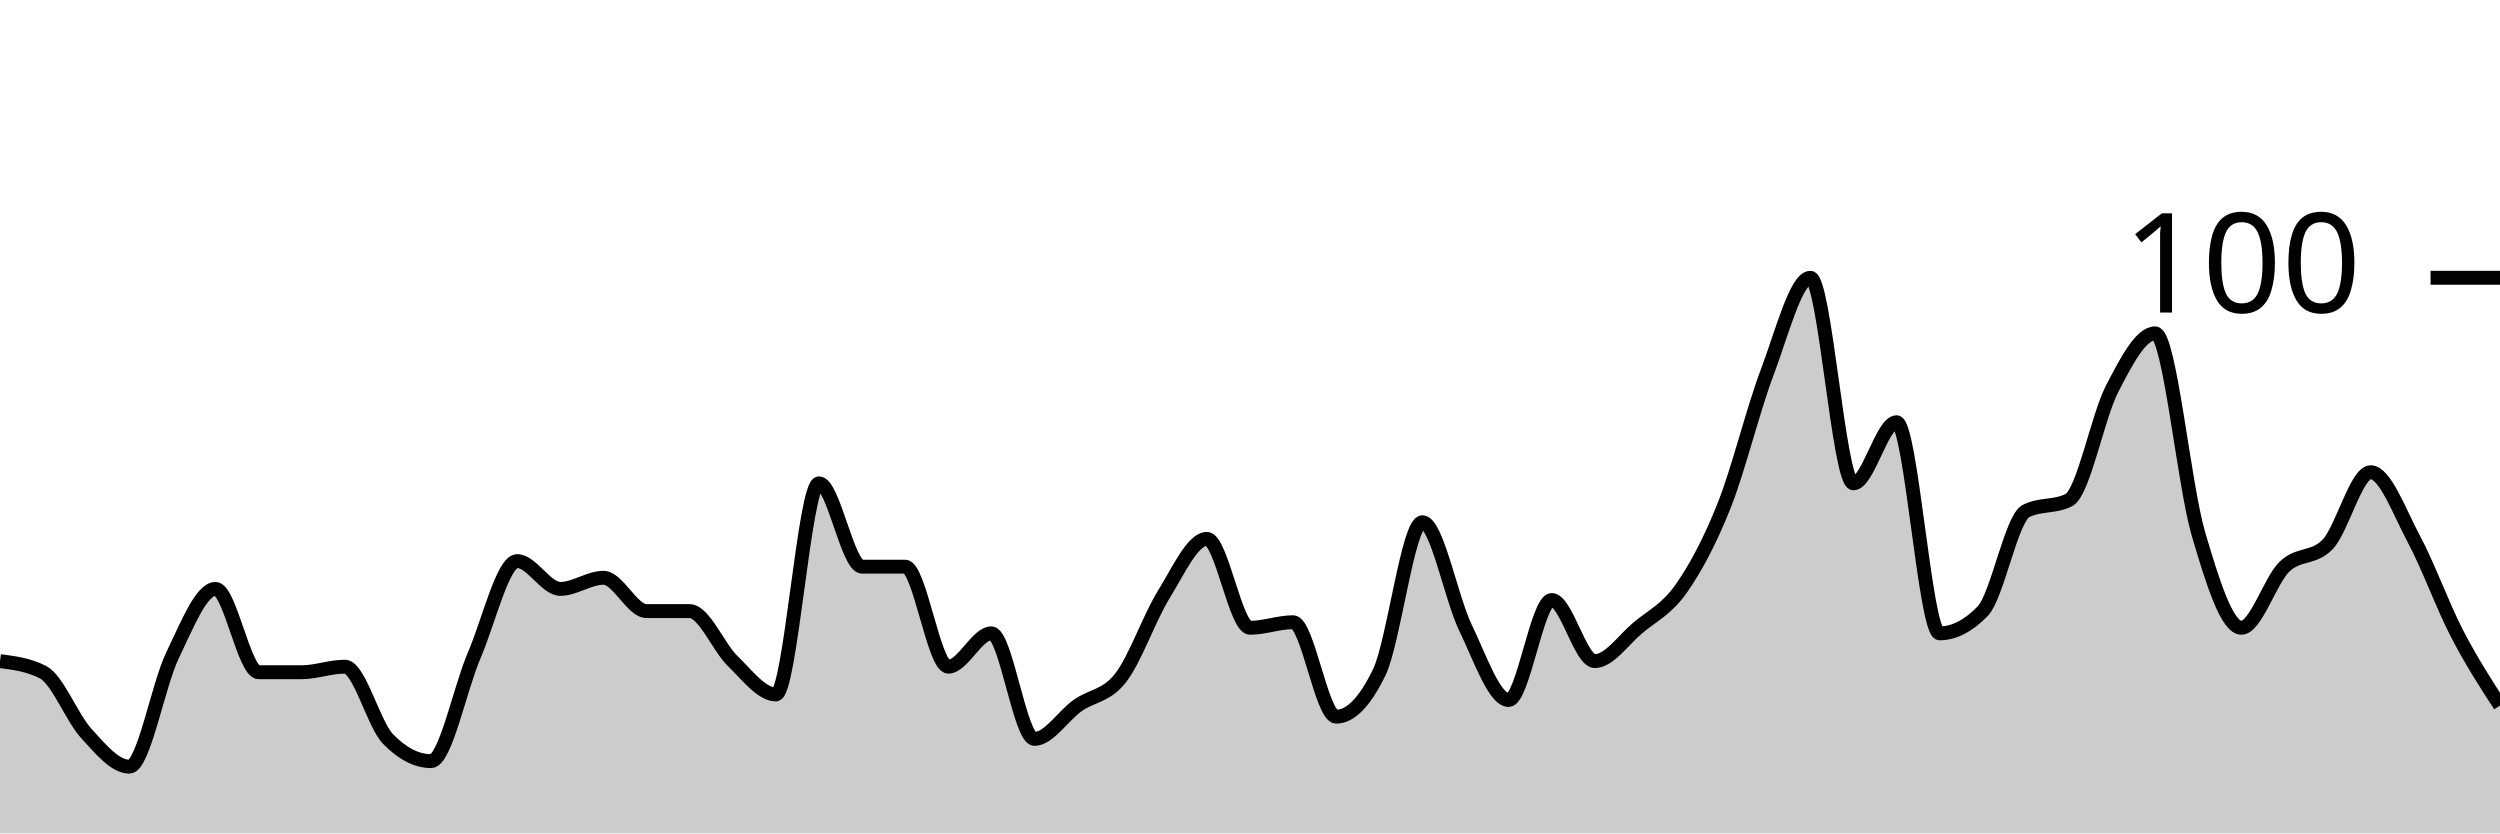
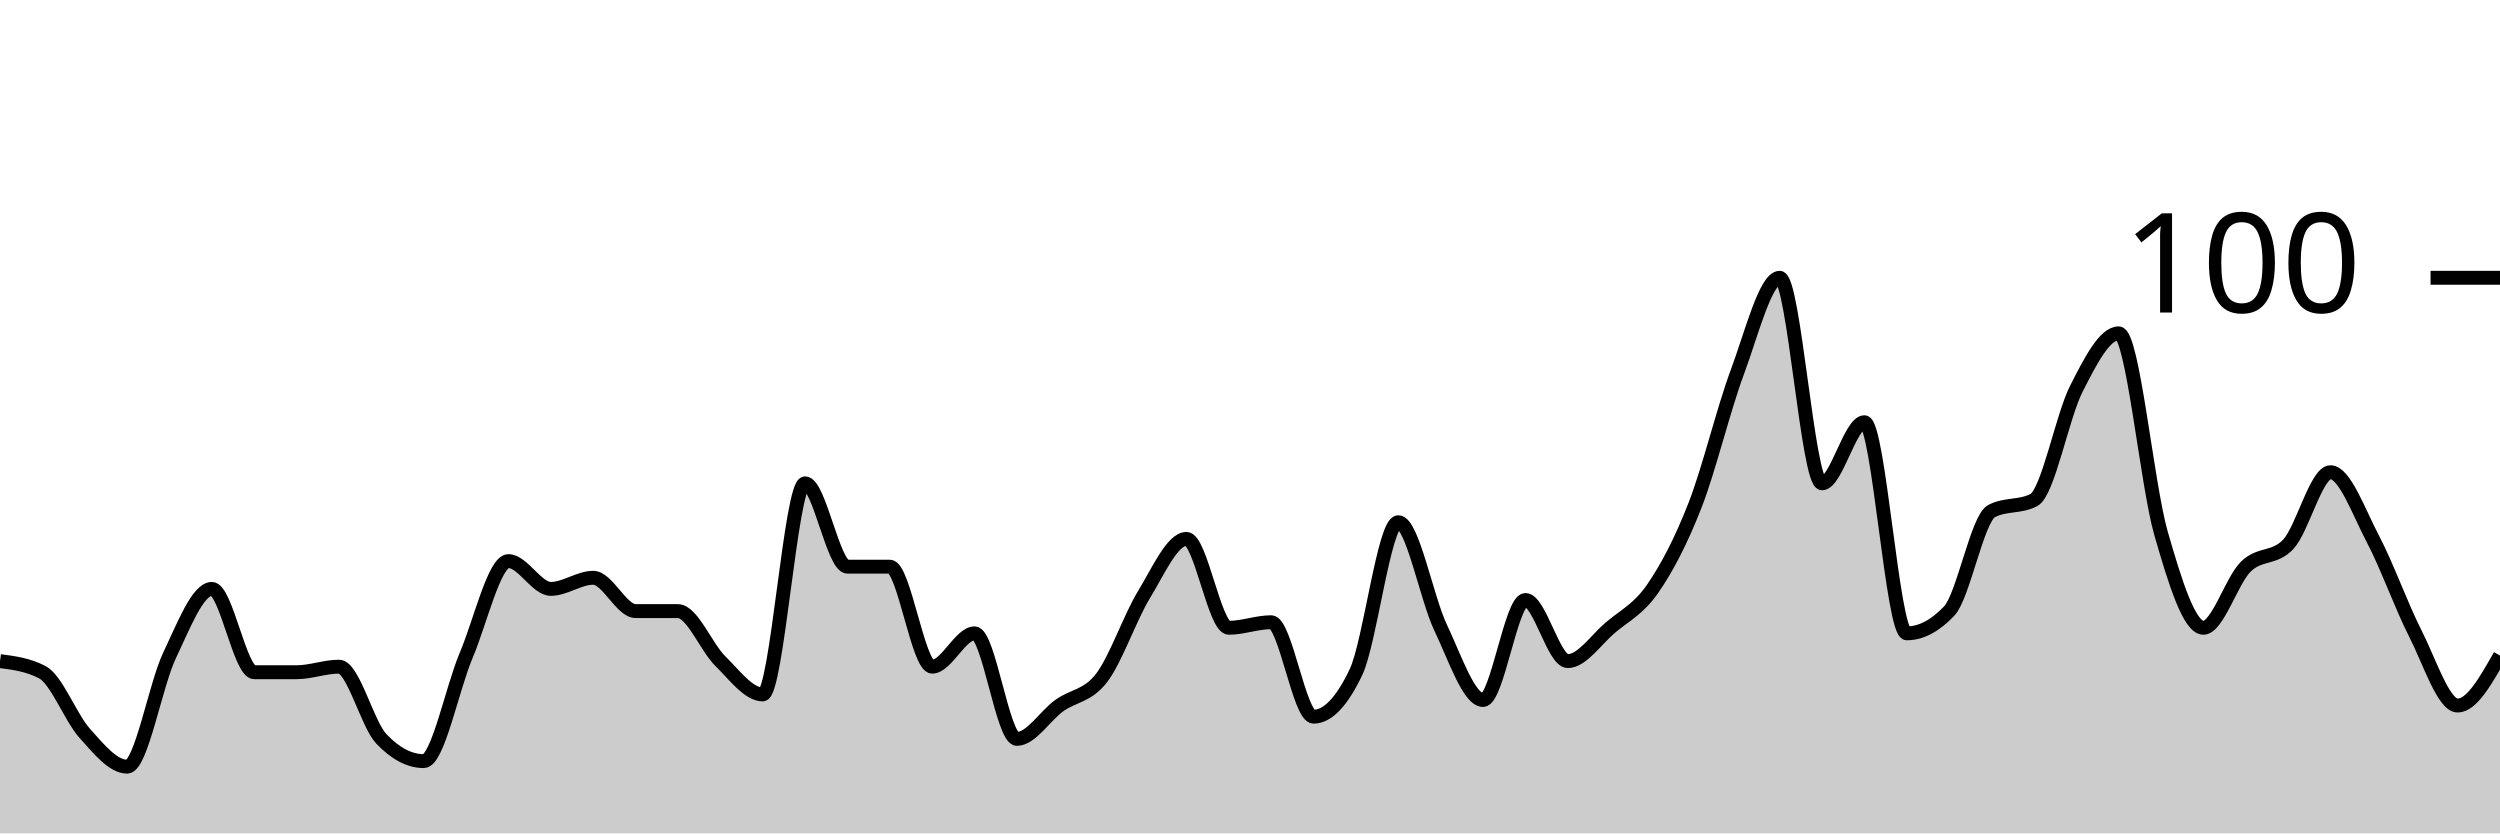
<svg xmlns="http://www.w3.org/2000/svg" viewBox="0 0 180 60">
  <g transform="translate(0,20)">
-     <path class="area" fill="rgba(0, 0, 0, 0.2)" d="M0,27.6C1.034,27.733,2.069,27.867,3.103,28.4C4.138,28.933,5.172,31.667,6.207,32.8C7.241,33.933,8.276,35.2,9.31,35.2C10.345,35.2,11.379,29.333,12.414,27.2C13.448,25.067,14.483,22.4,15.517,22.4C16.552,22.4,17.586,28.4,18.621,28.4C19.655,28.4,20.69,28.4,21.724,28.4C22.759,28.4,23.793,28,24.828,28C25.862,28,26.897,32.133,27.931,33.2C28.966,34.267,30,34.8,31.034,34.8C32.069,34.8,33.103,29.6,34.138,27.2C35.172,24.8,36.207,20.4,37.241,20.4C38.276,20.4,39.31,22.4,40.345,22.4C41.379,22.4,42.414,21.6,43.448,21.6C44.483,21.6,45.517,24,46.552,24C47.586,24,48.621,24,49.655,24C50.69,24,51.724,26.6,52.759,27.6C53.793,28.6,54.828,30,55.862,30C56.897,30,57.931,14.8,58.966,14.8C60,14.8,61.034,20.8,62.069,20.8C63.103,20.8,64.138,20.8,65.172,20.8C66.207,20.8,67.241,28,68.276,28C69.31,28,70.345,25.6,71.379,25.6C72.414,25.6,73.448,33.2,74.483,33.2C75.517,33.2,76.552,31.533,77.586,30.8C78.621,30.067,79.655,30.133,80.69,28.8C81.724,27.467,82.759,24.467,83.793,22.8C84.828,21.133,85.862,18.8,86.897,18.8C87.931,18.8,88.966,25.2,90,25.2C91.034,25.2,92.069,24.8,93.103,24.8C94.138,24.8,95.172,31.6,96.207,31.6C97.241,31.6,98.276,30.533,99.31,28.4C100.345,26.267,101.379,17.6,102.414,17.6C103.448,17.6,104.483,23.067,105.517,25.2C106.552,27.333,107.586,30.4,108.621,30.4C109.655,30.4,110.69,23.2,111.724,23.2C112.759,23.2,113.793,27.6,114.828,27.6C115.862,27.6,116.897,26.067,117.931,25.2C118.966,24.333,120,23.867,121.034,22.4C122.069,20.933,123.103,19,124.138,16.4C125.172,13.8,126.207,9.533,127.241,6.8C128.276,4.067,129.31,0,130.345,0C131.379,0,132.414,14.8,133.448,14.8C134.483,14.8,135.517,10.4,136.552,10.4C137.586,10.4,138.621,25.6,139.655,25.6C140.69,25.6,141.724,25.067,142.759,24C143.793,22.933,144.828,17.333,145.862,16.8C146.897,16.267,147.931,16.533,148.966,16C150,15.467,151.034,10,152.069,8C153.103,6,154.138,4,155.172,4C156.207,4,157.241,14.867,158.276,18.4C159.31,21.933,160.345,25.2,161.379,25.2C162.414,25.2,163.448,21.8,164.483,20.8C165.517,19.8,166.552,20.267,167.586,19.2C168.621,18.133,169.655,14,170.69,14C171.724,14,172.759,16.867,173.793,18.8C174.828,20.733,175.862,23.6,176.897,25.6C177.931,27.6,178.966,29.2,180,30.8L180,40C178.966,40,177.931,40,176.897,40C175.862,40,174.828,40,173.793,40C172.759,40,171.724,40,170.69,40C169.655,40,168.621,40,167.586,40C166.552,40,165.517,40,164.483,40C163.448,40,162.414,40,161.379,40C160.345,40,159.31,40,158.276,40C157.241,40,156.207,40,155.172,40C154.138,40,153.103,40,152.069,40C151.034,40,150,40,148.966,40C147.931,40,146.897,40,145.862,40C144.828,40,143.793,40,142.759,40C141.724,40,140.69,40,139.655,40C138.621,40,137.586,40,136.552,40C135.517,40,134.483,40,133.448,40C132.414,40,131.379,40,130.345,40C129.31,40,128.276,40,127.241,40C126.207,40,125.172,40,124.138,40C123.103,40,122.069,40,121.034,40C120,40,118.966,40,117.931,40C116.897,40,115.862,40,114.828,40C113.793,40,112.759,40,111.724,40C110.69,40,109.655,40,108.621,40C107.586,40,106.552,40,105.517,40C104.483,40,103.448,40,102.414,40C101.379,40,100.345,40,99.31,40C98.276,40,97.241,40,96.207,40C95.172,40,94.138,40,93.103,40C92.069,40,91.034,40,90,40C88.966,40,87.931,40,86.897,40C85.862,40,84.828,40,83.793,40C82.759,40,81.724,40,80.69,40C79.655,40,78.621,40,77.586,40C76.552,40,75.517,40,74.483,40C73.448,40,72.414,40,71.379,40C70.345,40,69.31,40,68.276,40C67.241,40,66.207,40,65.172,40C64.138,40,63.103,40,62.069,40C61.034,40,60,40,58.966,40C57.931,40,56.897,40,55.862,40C54.828,40,53.793,40,52.759,40C51.724,40,50.69,40,49.655,40C48.621,40,47.586,40,46.552,40C45.517,40,44.483,40,43.448,40C42.414,40,41.379,40,40.345,40C39.31,40,38.276,40,37.241,40C36.207,40,35.172,40,34.138,40C33.103,40,32.069,40,31.034,40C30,40,28.966,40,27.931,40C26.897,40,25.862,40,24.828,40C23.793,40,22.759,40,21.724,40C20.69,40,19.655,40,18.621,40C17.586,40,16.552,40,15.517,40C14.483,40,13.448,40,12.414,40C11.379,40,10.345,40,9.31,40C8.276,40,7.241,40,6.207,40C5.172,40,4.138,40,3.103,40C2.069,40,1.034,40,0,40Z" />
-     <path class="line" stroke="black" fill="none" d="M0,27.6C1.034,27.733,2.069,27.867,3.103,28.4C4.138,28.933,5.172,31.667,6.207,32.8C7.241,33.933,8.276,35.2,9.31,35.2C10.345,35.2,11.379,29.333,12.414,27.2C13.448,25.067,14.483,22.4,15.517,22.4C16.552,22.4,17.586,28.4,18.621,28.4C19.655,28.4,20.69,28.4,21.724,28.4C22.759,28.4,23.793,28,24.828,28C25.862,28,26.897,32.133,27.931,33.2C28.966,34.267,30,34.8,31.034,34.8C32.069,34.8,33.103,29.6,34.138,27.2C35.172,24.8,36.207,20.4,37.241,20.4C38.276,20.4,39.31,22.4,40.345,22.4C41.379,22.4,42.414,21.6,43.448,21.6C44.483,21.6,45.517,24,46.552,24C47.586,24,48.621,24,49.655,24C50.69,24,51.724,26.6,52.759,27.6C53.793,28.6,54.828,30,55.862,30C56.897,30,57.931,14.8,58.966,14.8C60,14.8,61.034,20.8,62.069,20.8C63.103,20.8,64.138,20.8,65.172,20.8C66.207,20.8,67.241,28,68.276,28C69.31,28,70.345,25.6,71.379,25.6C72.414,25.6,73.448,33.2,74.483,33.2C75.517,33.2,76.552,31.533,77.586,30.8C78.621,30.067,79.655,30.133,80.69,28.8C81.724,27.467,82.759,24.467,83.793,22.8C84.828,21.133,85.862,18.8,86.897,18.8C87.931,18.8,88.966,25.2,90,25.2C91.034,25.2,92.069,24.8,93.103,24.8C94.138,24.8,95.172,31.6,96.207,31.6C97.241,31.6,98.276,30.533,99.31,28.4C100.345,26.267,101.379,17.6,102.414,17.6C103.448,17.6,104.483,23.067,105.517,25.2C106.552,27.333,107.586,30.4,108.621,30.4C109.655,30.4,110.69,23.2,111.724,23.2C112.759,23.2,113.793,27.6,114.828,27.6C115.862,27.6,116.897,26.067,117.931,25.2C118.966,24.333,120,23.867,121.034,22.4C122.069,20.933,123.103,19,124.138,16.4C125.172,13.8,126.207,9.533,127.241,6.8C128.276,4.067,129.31,0,130.345,0C131.379,0,132.414,14.8,133.448,14.8C134.483,14.8,135.517,10.4,136.552,10.4C137.586,10.4,138.621,25.6,139.655,25.6C140.69,25.6,141.724,25.067,142.759,24C143.793,22.933,144.828,17.333,145.862,16.8C146.897,16.267,147.931,16.533,148.966,16C150,15.467,151.034,10,152.069,8C153.103,6,154.138,4,155.172,4C156.207,4,157.241,14.867,158.276,18.4C159.31,21.933,160.345,25.2,161.379,25.2C162.414,25.2,163.448,21.8,164.483,20.8C165.517,19.8,166.552,20.267,167.586,19.2C168.621,18.133,169.655,14,170.69,14C171.724,14,172.759,16.867,173.793,18.8C174.828,20.733,175.862,23.6,176.897,25.6C177.931,27.6,178.966,29.2,180,30.8" />
+     <path class="area" fill="rgba(0, 0, 0, 0.2)" d="M0,27.6C1.017,27.733,2.034,27.867,3.051,28.4C4.068,28.933,5.085,31.667,6.102,32.8C7.119,33.933,8.136,35.2,9.153,35.2C10.169,35.2,11.186,29.333,12.203,27.2C13.22,25.067,14.237,22.4,15.254,22.4C16.271,22.4,17.288,28.4,18.305,28.4C19.322,28.4,20.339,28.4,21.356,28.4C22.373,28.4,23.39,28,24.407,28C25.424,28,26.441,32.133,27.458,33.2C28.475,34.267,29.492,34.8,30.508,34.8C31.525,34.8,32.542,29.6,33.559,27.2C34.576,24.8,35.593,20.4,36.61,20.4C37.627,20.4,38.644,22.4,39.661,22.4C40.678,22.4,41.695,21.6,42.712,21.6C43.729,21.6,44.746,24,45.763,24C46.78,24,47.797,24,48.814,24C49.831,24,50.847,26.6,51.864,27.6C52.881,28.6,53.898,30,54.915,30C55.932,30,56.949,14.8,57.966,14.8C58.983,14.8,60,20.8,61.017,20.8C62.034,20.8,63.051,20.8,64.068,20.8C65.085,20.8,66.102,28,67.119,28C68.136,28,69.153,25.6,70.169,25.6C71.186,25.6,72.203,33.2,73.22,33.2C74.237,33.2,75.254,31.533,76.271,30.8C77.288,30.067,78.305,30.133,79.322,28.8C80.339,27.467,81.356,24.467,82.373,22.8C83.39,21.133,84.407,18.8,85.424,18.8C86.441,18.8,87.458,25.2,88.475,25.2C89.492,25.2,90.508,24.8,91.525,24.8C92.542,24.8,93.559,31.6,94.576,31.6C95.593,31.6,96.61,30.533,97.627,28.4C98.644,26.267,99.661,17.6,100.678,17.6C101.695,17.6,102.712,23.067,103.729,25.2C104.746,27.333,105.763,30.4,106.78,30.4C107.797,30.4,108.814,23.2,109.831,23.2C110.847,23.2,111.864,27.6,112.881,27.6C113.898,27.6,114.915,26.067,115.932,25.2C116.949,24.333,117.966,23.867,118.983,22.4C120,20.933,121.017,19,122.034,16.4C123.051,13.8,124.068,9.533,125.085,6.8C126.102,4.067,127.119,0,128.136,0C129.153,0,130.169,14.8,131.186,14.8C132.203,14.8,133.22,10.4,134.237,10.4C135.254,10.4,136.271,25.6,137.288,25.6C138.305,25.6,139.322,25.067,140.339,24C141.356,22.933,142.373,17.333,143.39,16.8C144.407,16.267,145.424,16.533,146.441,16C147.458,15.467,148.475,10,149.492,8C150.508,6,151.525,4,152.542,4C153.559,4,154.576,14.867,155.593,18.4C156.61,21.933,157.627,25.2,158.644,25.2C159.661,25.2,160.678,21.8,161.695,20.8C162.712,19.8,163.729,20.267,164.746,19.2C165.763,18.133,166.78,14,167.797,14C168.814,14,169.831,16.867,170.847,18.8C171.864,20.733,172.881,23.6,173.898,25.6C174.915,27.6,175.932,30.8,176.949,30.8C177.966,30.8,178.983,29,180,27.2L180,40C178.983,40,177.966,40,176.949,40C175.932,40,174.915,40,173.898,40C172.881,40,171.864,40,170.847,40C169.831,40,168.814,40,167.797,40C166.78,40,165.763,40,164.746,40C163.729,40,162.712,40,161.695,40C160.678,40,159.661,40,158.644,40C157.627,40,156.61,40,155.593,40C154.576,40,153.559,40,152.542,40C151.525,40,150.508,40,149.492,40C148.475,40,147.458,40,146.441,40C145.424,40,144.407,40,143.39,40C142.373,40,141.356,40,140.339,40C139.322,40,138.305,40,137.288,40C136.271,40,135.254,40,134.237,40C133.22,40,132.203,40,131.186,40C130.169,40,129.153,40,128.136,40C127.119,40,126.102,40,125.085,40C124.068,40,123.051,40,122.034,40C121.017,40,120,40,118.983,40C117.966,40,116.949,40,115.932,40C114.915,40,113.898,40,112.881,40C111.864,40,110.847,40,109.831,40C108.814,40,107.797,40,106.78,40C105.763,40,104.746,40,103.729,40C102.712,40,101.695,40,100.678,40C99.661,40,98.644,40,97.627,40C96.61,40,95.593,40,94.576,40C93.559,40,92.542,40,91.525,40C90.508,40,89.492,40,88.475,40C87.458,40,86.441,40,85.424,40C84.407,40,83.39,40,82.373,40C81.356,40,80.339,40,79.322,40C78.305,40,77.288,40,76.271,40C75.254,40,74.237,40,73.22,40C72.203,40,71.186,40,70.169,40C69.153,40,68.136,40,67.119,40C66.102,40,65.085,40,64.068,40C63.051,40,62.034,40,61.017,40C60,40,58.983,40,57.966,40C56.949,40,55.932,40,54.915,40C53.898,40,52.881,40,51.864,40C50.847,40,49.831,40,48.814,40C47.797,40,46.78,40,45.763,40C44.746,40,43.729,40,42.712,40C41.695,40,40.678,40,39.661,40C38.644,40,37.627,40,36.61,40C35.593,40,34.576,40,33.559,40C32.542,40,31.525,40,30.508,40C29.492,40,28.475,40,27.458,40C26.441,40,25.424,40,24.407,40C23.39,40,22.373,40,21.356,40C20.339,40,19.322,40,18.305,40C17.288,40,16.271,40,15.254,40C14.237,40,13.22,40,12.203,40C11.186,40,10.169,40,9.153,40C8.136,40,7.119,40,6.102,40C5.085,40,4.068,40,3.051,40C2.034,40,1.017,40,0,40Z" />
+     <path class="line" stroke="black" fill="none" d="M0,27.6C1.017,27.733,2.034,27.867,3.051,28.4C4.068,28.933,5.085,31.667,6.102,32.8C7.119,33.933,8.136,35.2,9.153,35.2C10.169,35.2,11.186,29.333,12.203,27.2C13.22,25.067,14.237,22.4,15.254,22.4C16.271,22.4,17.288,28.4,18.305,28.4C19.322,28.4,20.339,28.4,21.356,28.4C22.373,28.4,23.39,28,24.407,28C25.424,28,26.441,32.133,27.458,33.2C28.475,34.267,29.492,34.8,30.508,34.8C31.525,34.8,32.542,29.6,33.559,27.2C34.576,24.8,35.593,20.4,36.61,20.4C37.627,20.4,38.644,22.4,39.661,22.4C40.678,22.4,41.695,21.6,42.712,21.6C43.729,21.6,44.746,24,45.763,24C46.78,24,47.797,24,48.814,24C49.831,24,50.847,26.6,51.864,27.6C52.881,28.6,53.898,30,54.915,30C55.932,30,56.949,14.8,57.966,14.8C58.983,14.8,60,20.8,61.017,20.8C62.034,20.8,63.051,20.8,64.068,20.8C65.085,20.8,66.102,28,67.119,28C68.136,28,69.153,25.6,70.169,25.6C71.186,25.6,72.203,33.2,73.22,33.2C74.237,33.2,75.254,31.533,76.271,30.8C77.288,30.067,78.305,30.133,79.322,28.8C80.339,27.467,81.356,24.467,82.373,22.8C83.39,21.133,84.407,18.8,85.424,18.8C86.441,18.8,87.458,25.2,88.475,25.2C89.492,25.2,90.508,24.8,91.525,24.8C92.542,24.8,93.559,31.6,94.576,31.6C95.593,31.6,96.61,30.533,97.627,28.4C98.644,26.267,99.661,17.6,100.678,17.6C101.695,17.6,102.712,23.067,103.729,25.2C104.746,27.333,105.763,30.4,106.78,30.4C107.797,30.4,108.814,23.2,109.831,23.2C110.847,23.2,111.864,27.6,112.881,27.6C113.898,27.6,114.915,26.067,115.932,25.2C116.949,24.333,117.966,23.867,118.983,22.4C120,20.933,121.017,19,122.034,16.4C123.051,13.8,124.068,9.533,125.085,6.8C126.102,4.067,127.119,0,128.136,0C129.153,0,130.169,14.8,131.186,14.8C132.203,14.8,133.22,10.4,134.237,10.4C135.254,10.4,136.271,25.6,137.288,25.6C138.305,25.6,139.322,25.067,140.339,24C141.356,22.933,142.373,17.333,143.39,16.8C144.407,16.267,145.424,16.533,146.441,16C147.458,15.467,148.475,10,149.492,8C150.508,6,151.525,4,152.542,4C153.559,4,154.576,14.867,155.593,18.4C156.61,21.933,157.627,25.2,158.644,25.2C159.661,25.2,160.678,21.8,161.695,20.8C162.712,19.8,163.729,20.267,164.746,19.2C165.763,18.133,166.78,14,167.797,14C168.814,14,169.831,16.867,170.847,18.8C171.864,20.733,172.881,23.6,173.898,25.6C174.915,27.6,175.932,30.8,176.949,30.8C177.966,30.8,178.983,29,180,27.2" />
    <path class="axis-ceiling" stroke-width="1" stroke="black" fill="none" d="M175,0L180,0" />
    <text class="axis-ceiling-label" font-family="sans-serif" text-anchor="end" font-size="10px" x="170" y="2.5">100</text>
  </g>
</svg>
